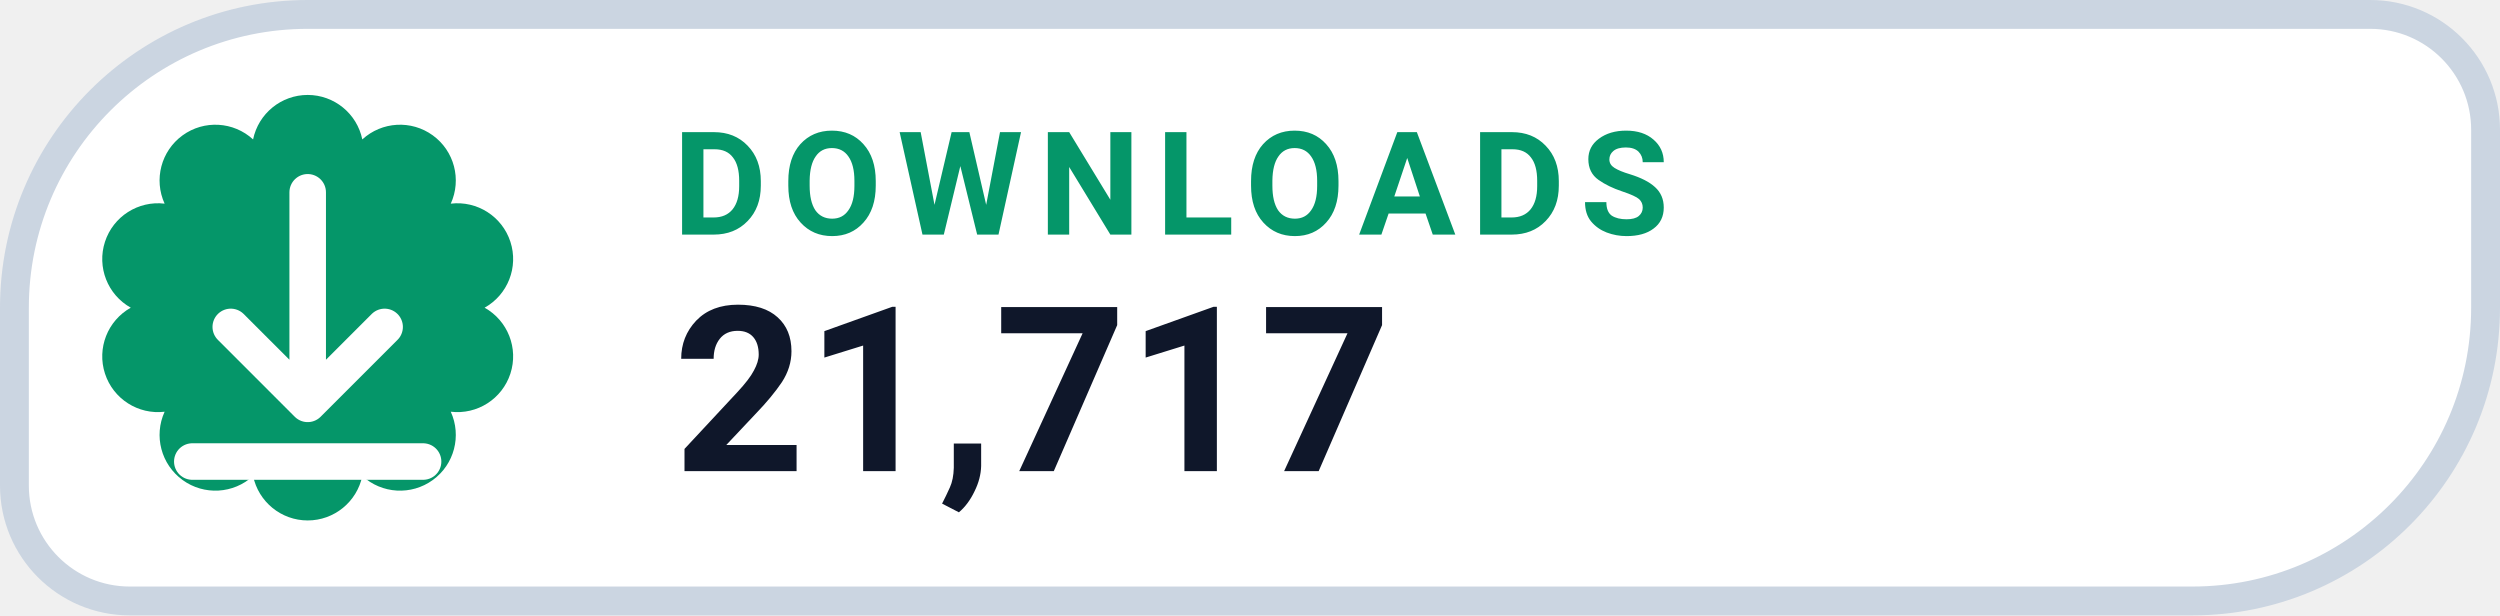
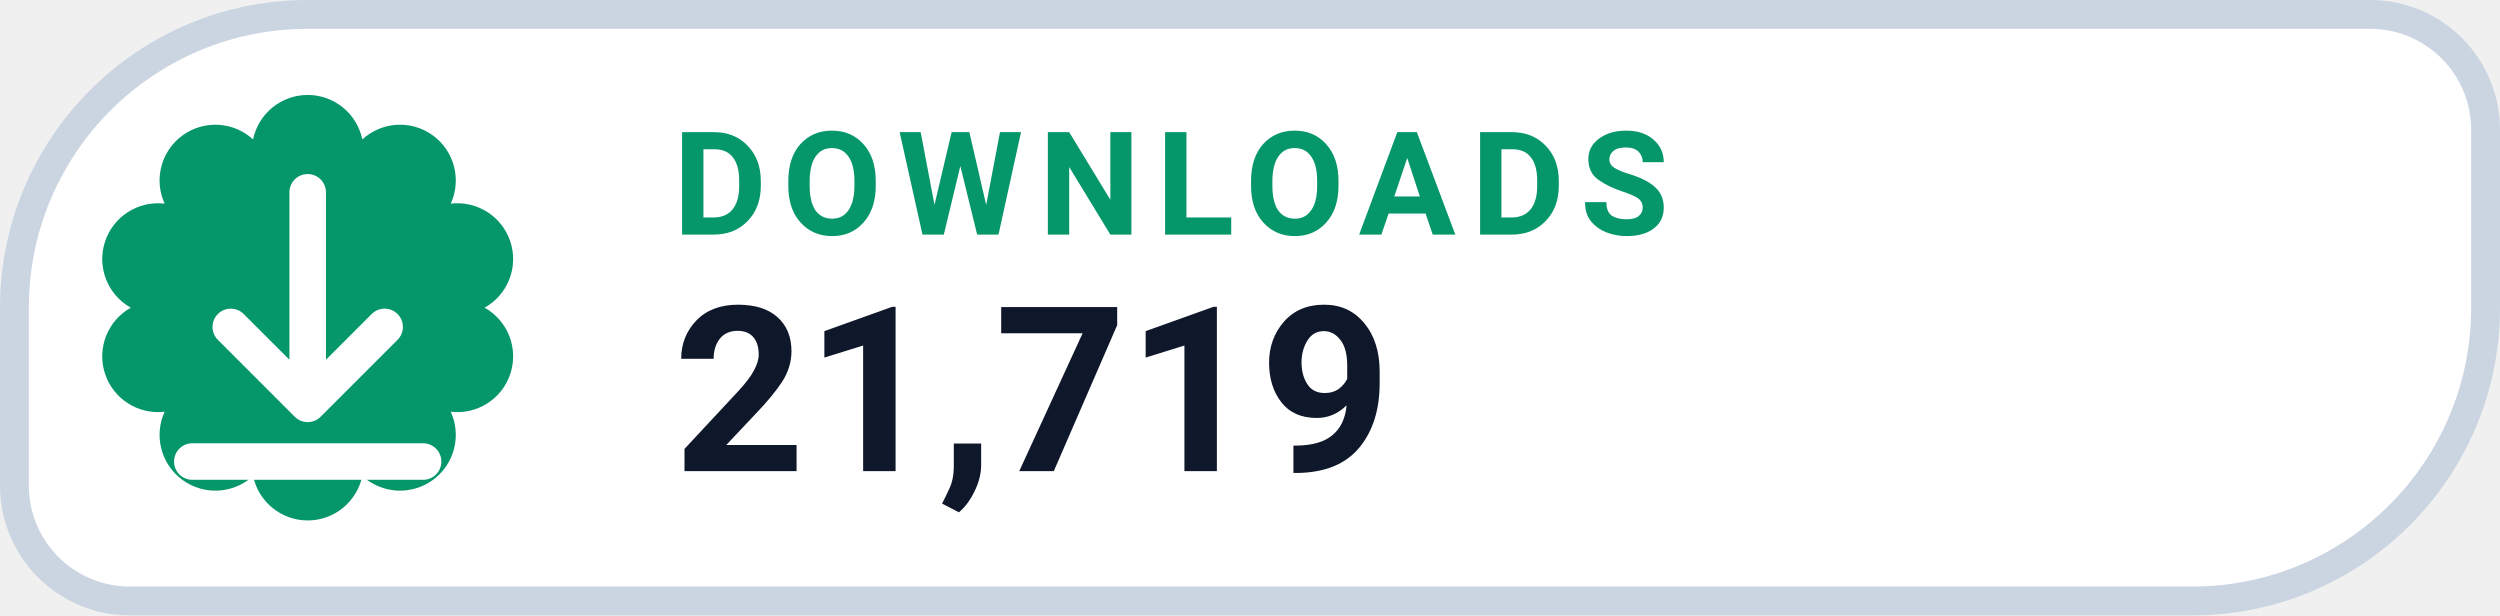
- <svg xmlns="http://www.w3.org/2000/svg" width="130" height="32" viewBox="0 0 130 32" role="img" aria-label="DOWNLOADS 21,717">
+ <svg xmlns="http://www.w3.org/2000/svg" width="130" height="32" viewBox="0 0 130 32" role="img" aria-label="DOWNLOADS 21,719">
  <path d="M 16.00 0.75 H 123.25 A 6.00 6.00 0 0 1 129.25 6.75 V 16.00 A 15.25 15.25 0 0 1 114.00 31.25 H 6.75 A 6.00 6.00 0 0 1 0.75 25.25 V 16.00 A 15.25 15.25 0 0 1 16.00 0.75 Z" fill="#FFFFFF" stroke="#CBD5E1" stroke-width="1.5" />
  <path d="M 13.16 7.25 A 2.90 2.90 0 0 1 18.84 7.25 A 2.90 2.90 0 0 1 23.44 10.59 A 2.90 2.90 0 0 1 25.20 16.00 A 2.90 2.90 0 0 1 23.44 21.41 A 2.90 2.90 0 0 1 18.84 24.75 A 2.90 2.90 0 0 1 13.16 24.75 A 2.90 2.90 0 0 1 8.56 21.41 A 2.90 2.90 0 0 1 6.80 16.00 A 2.90 2.90 0 0 1 8.56 10.59 A 2.90 2.90 0 0 1 13.16 7.25 Z" fill="#059669" />
  <g transform="translate(16 16)" style="color:#FFFFFF;">
    <path d="M0 -6 v11 m0 0 l4 -4 m-4 4 l-4 -4 M-6 8 h12" fill="none" stroke="currentColor" stroke-width="1.9" stroke-linecap="round" stroke-linejoin="round" />
  </g>
  <text x="35" y="12.2" fill="#059669" font-family="-apple-system,BlinkMacSystemFont,'Segoe UI',Roboto,Helvetica,Arial,sans-serif" font-size="7.5" font-weight="700" letter-spacing=".8">DOWNLOADS</text>
-   <text x="35" y="24.5" fill="#0F172A" font-family="-apple-system,BlinkMacSystemFont,'Segoe UI',Roboto,Helvetica,Arial,sans-serif" font-size="12" font-weight="750">21,717</text>
+   <text x="35" y="24.5" fill="#0F172A" font-family="-apple-system,BlinkMacSystemFont,'Segoe UI',Roboto,Helvetica,Arial,sans-serif" font-size="12" font-weight="750">21,719</text>
</svg>
